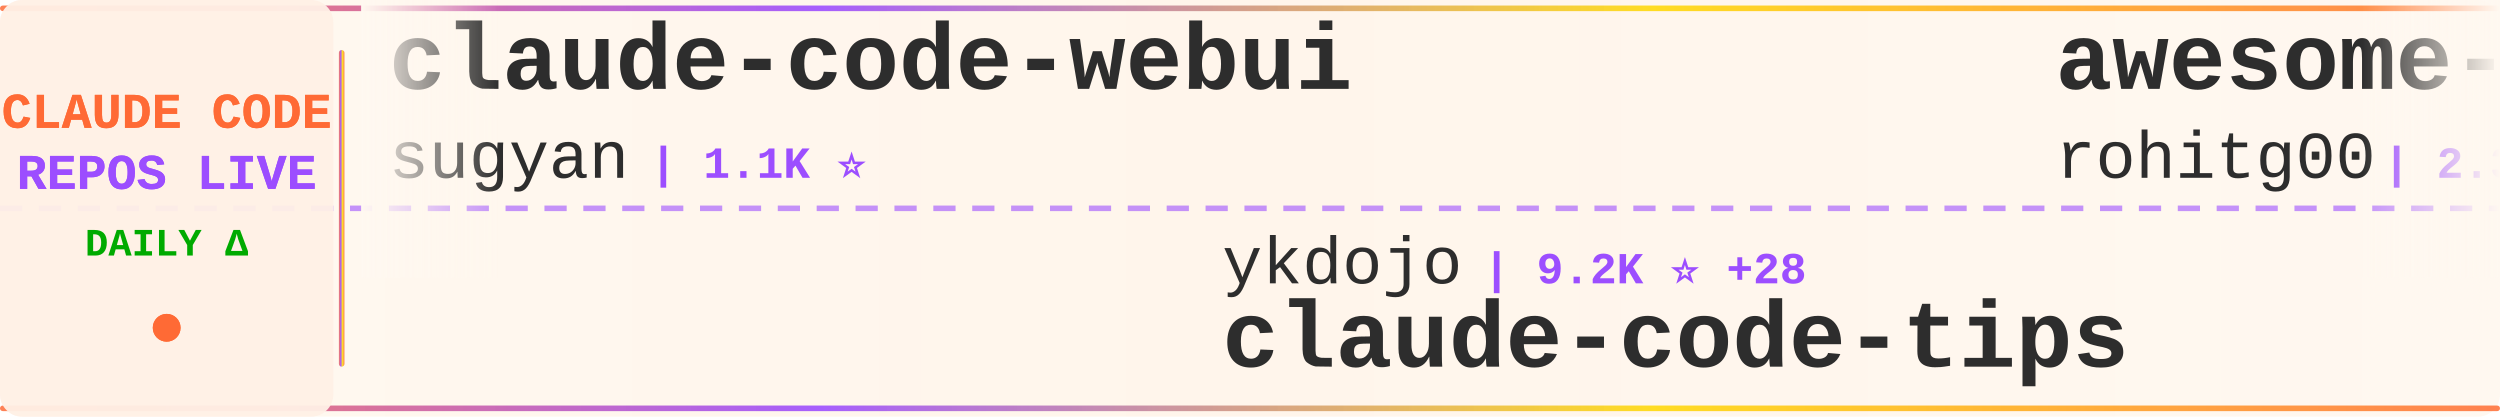
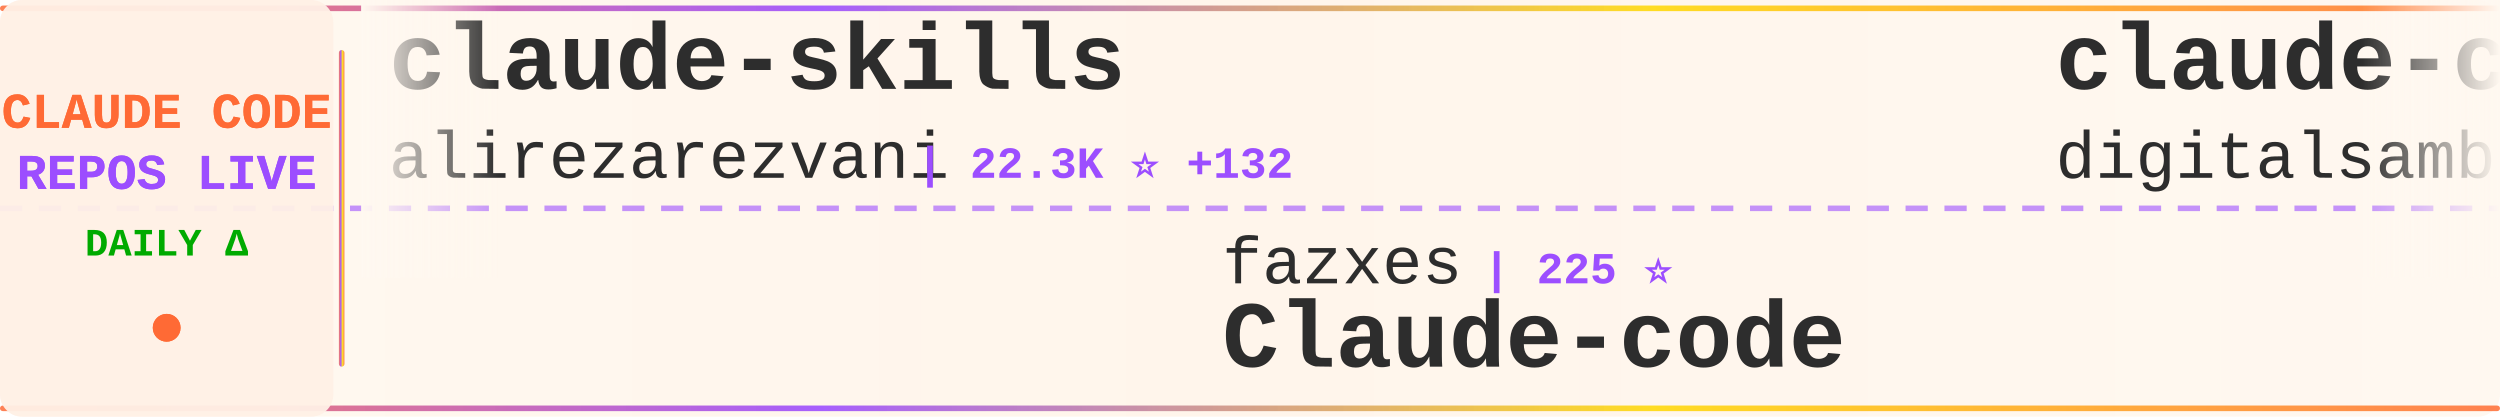
<svg xmlns="http://www.w3.org/2000/svg" width="900" height="150">
  <defs>
    <linearGradient id="tickerBg" x1="0%" y1="0%" x2="100%" y2="0%">
      <stop offset="0%" style="stop-color:#fff8f0;stop-opacity:0.98" />
      <stop offset="50%" style="stop-color:#fff5eb;stop-opacity:1" />
      <stop offset="100%" style="stop-color:#fff8f0;stop-opacity:0.98" />
    </linearGradient>
    <linearGradient id="borderGrad" x1="0%" y1="0%" x2="100%" y2="0%">
      <stop offset="0%" style="stop-color:#FF6B35;stop-opacity:0.85">
        <animate attributeName="stop-opacity" values="0.85;1;0.85" dur="2s" repeatCount="indefinite" />
      </stop>
      <stop offset="33%" style="stop-color:#9C4EFF;stop-opacity:0.9">
        <animate attributeName="stop-opacity" values="0.9;1;0.9" dur="2.2s" repeatCount="indefinite" />
      </stop>
      <stop offset="66%" style="stop-color:#FFD700;stop-opacity:0.85">
        <animate attributeName="stop-opacity" values="0.85;1;0.85" dur="1.8s" repeatCount="indefinite" />
      </stop>
      <stop offset="100%" style="stop-color:#FF6B35;stop-opacity:0.85">
        <animate attributeName="stop-opacity" values="0.85;1;0.85" dur="2s" repeatCount="indefinite" />
      </stop>
    </linearGradient>
    <filter id="textGlow">
      <feGaussianBlur stdDeviation="0.15" result="coloredBlur" />
      <feMerge>
        <feMergeNode in="coloredBlur" />
        <feMergeNode in="SourceGraphic" />
      </feMerge>
    </filter>
    <filter id="metricGlow">
      <feGaussianBlur stdDeviation="0.2" result="coloredBlur" />
      <feMerge>
        <feMergeNode in="coloredBlur" />
        <feMergeNode in="SourceGraphic" />
      </feMerge>
    </filter>
    <linearGradient id="leftFade" x1="0%" y1="0%" x2="100%" y2="0%">
      <stop offset="0%" style="stop-color:#fff8f0;stop-opacity:1" />
      <stop offset="100%" style="stop-color:#fff8f0;stop-opacity:0" />
    </linearGradient>
    <linearGradient id="rightFade" x1="0%" y1="0%" x2="100%" y2="0%">
      <stop offset="0%" style="stop-color:#fff8f0;stop-opacity:0" />
      <stop offset="100%" style="stop-color:#fff8f0;stop-opacity:1" />
    </linearGradient>
  </defs>
  <rect width="900" height="150" fill="url(#tickerBg)" rx="8" />
  <rect x="0" y="2" width="900" height="2" fill="url(#borderGrad)" rx="1" />
  <rect x="0" y="146" width="900" height="2" fill="url(#borderGrad)" rx="1" />
  <line x1="0" y1="75" x2="900" y2="75" stroke="#9C4EFF" stroke-width="2" stroke-dasharray="8 6" opacity="0.6" />
  <rect x="0" y="0" width="120" height="150" fill="#fff0e6" opacity="0.95" rx="8" />
  <text x="60" y="46" font-family="'Courier New', monospace" font-size="18" font-weight="bold" fill="#FF6B35" text-anchor="middle" filter="url(#textGlow)">
    CLAUDE CODE
  </text>
  <text x="60" y="68" font-family="'Courier New', monospace" font-size="18" font-weight="bold" fill="#9C4EFF" text-anchor="middle" filter="url(#textGlow)">
    REPOS LIVE
  </text>
  <text x="60" y="92" font-family="'Courier New', monospace" font-size="14" font-weight="bold" fill="#00aa00" text-anchor="middle">
    DAILY Δ
  </text>
  <circle cx="60" cy="118" r="5" fill="#FF6B35" filter="url(#metricGlow)">
    <animate attributeName="r" values="4;6;4" dur="1.5s" repeatCount="indefinite" />
    <animate attributeName="opacity" values="0.6;1;0.6" dur="1.5s" repeatCount="indefinite" />
  </circle>
  <rect x="122" y="18" width="2" height="114" fill="url(#borderGrad)" rx="1" />
  <clipPath id="tickerClip">
    <rect x="130" y="0" width="770" height="150" />
  </clipPath>
  <g clip-path="url(#tickerClip)">
    <g id="tickerItems">
      <animateTransform attributeName="transform" attributeType="XML" type="translate" from="0 0" to="-3000 0" dur="54s" repeatCount="indefinite" />
      <g transform="translate(0, 0)">
-         <text x="140" y="32" font-family="'Courier New', monospace" font-size="34" font-weight="bold" fill="#2d2d2d">claude-code-webui</text>
-         <text x="140" y="64" font-family="'Courier New', monospace" font-size="24" font-weight="normal" fill="#2d2d2d" opacity="1.0">sugyan</text>
-         <text x="234" y="64" font-family="'Courier New', monospace" font-size="16" font-weight="bold" fill="#9C4EFF"> | 1.1K ⭐</text>
+         <text x="140" y="32" font-family="'Courier New', monospace" font-size="34" font-weight="bold" fill="#2d2d2d">claude-skills</text>
+         <text x="140" y="64" font-family="'Courier New', monospace" font-size="24" font-weight="normal" fill="#2d2d2d" opacity="1.0">alirezarezvani</text>
+         <text x="330" y="64" font-family="'Courier New', monospace" font-size="16" font-weight="bold" fill="#9C4EFF"> | 22.3K ⭐ +132</text>
      </g>
      <g transform="translate(300, 0)">
-         <text x="140" y="102" font-family="'Courier New', monospace" font-size="24" font-weight="normal" fill="#2d2d2d" opacity="1.0">ykdojo</text>
-         <text x="234" y="102" font-family="'Courier New', monospace" font-size="16" font-weight="bold" fill="#9C4EFF"> | 9.2K ⭐ +28</text>
-         <text x="140" y="132" font-family="'Courier New', monospace" font-size="34" font-weight="bold" fill="#2d2d2d">claude-code-tips</text>
+         <text x="140" y="102" font-family="'Courier New', monospace" font-size="24" font-weight="normal" fill="#2d2d2d" opacity="1.0">fazxes</text>
+         <text x="234" y="102" font-family="'Courier New', monospace" font-size="16" font-weight="bold" fill="#9C4EFF"> | 225 ⭐</text>
+         <text x="140" y="132" font-family="'Courier New', monospace" font-size="34" font-weight="bold" fill="#2d2d2d">Claude-code</text>
      </g>
      <g transform="translate(600, 0)">
-         <text x="140" y="32" font-family="'Courier New', monospace" font-size="34" font-weight="bold" fill="#2d2d2d">awesome-claude-code-tool...</text>
-         <text x="140" y="64" font-family="'Courier New', monospace" font-size="24" font-weight="normal" fill="#2d2d2d" opacity="1.0">rohitg00</text>
-         <text x="258" y="64" font-family="'Courier New', monospace" font-size="16" font-weight="bold" fill="#9C4EFF"> | 2.3K ⭐ +8</text>
+         <text x="140" y="32" font-family="'Courier New', monospace" font-size="34" font-weight="bold" fill="#2d2d2d">claude-code-video-toolki...</text>
+         <text x="140" y="64" font-family="'Courier New', monospace" font-size="24" font-weight="normal" fill="#2d2d2d" opacity="1.0">digitalsamba</text>
+         <text x="306" y="64" font-family="'Courier New', monospace" font-size="16" font-weight="bold" fill="#9C4EFF"> | 1.7K ⭐ +6</text>
      </g>
      <g transform="translate(900, 0)">
-         <text x="140" y="102" font-family="'Courier New', monospace" font-size="24" font-weight="normal" fill="#2d2d2d" opacity="1.0">digitalsamba</text>
-         <text x="306" y="102" font-family="'Courier New', monospace" font-size="16" font-weight="bold" fill="#9C4EFF"> | 1.7K ⭐ +6</text>
-         <text x="140" y="132" font-family="'Courier New', monospace" font-size="34" font-weight="bold" fill="#2d2d2d">claude-code-video-toolki...</text>
+         <text x="140" y="102" font-family="'Courier New', monospace" font-size="24" font-weight="normal" fill="#2d2d2d" opacity="1.0">ChinaSiro</text>
+         <text x="270" y="102" font-family="'Courier New', monospace" font-size="16" font-weight="bold" fill="#9C4EFF"> | 9.5K ⭐ +7</text>
+         <text x="140" y="132" font-family="'Courier New', monospace" font-size="34" font-weight="bold" fill="#2d2d2d">claude-code-sourcemap</text>
      </g>
      <g transform="translate(1200, 0)">
-         <text x="140" y="32" font-family="'Courier New', monospace" font-size="34" font-weight="bold" fill="#2d2d2d">claude-code-guide</text>
-         <text x="140" y="64" font-family="'Courier New', monospace" font-size="24" font-weight="normal" fill="#2d2d2d" opacity="1.0">zebbern</text>
-         <text x="246" y="64" font-family="'Courier New', monospace" font-size="16" font-weight="bold" fill="#9C4EFF"> | 4.4K ⭐ +2</text>
+         <text x="140" y="32" font-family="'Courier New', monospace" font-size="34" font-weight="bold" fill="#2d2d2d">oh-my-claudecode</text>
+         <text x="140" y="64" font-family="'Courier New', monospace" font-size="24" font-weight="normal" fill="#2d2d2d" opacity="1.0">Yeachan-Heo</text>
+         <text x="294" y="64" font-family="'Courier New', monospace" font-size="16" font-weight="bold" fill="#9C4EFF"> | 37.7K ⭐ +32</text>
      </g>
      <g transform="translate(1500, 0)">
-         <text x="140" y="102" font-family="'Courier New', monospace" font-size="24" font-weight="normal" fill="#2d2d2d" opacity="1.0">Maciek-roboblog</text>
-         <text x="342" y="102" font-family="'Courier New', monospace" font-size="16" font-weight="bold" fill="#9C4EFF"> | 8.4K ⭐ +11</text>
-         <text x="140" y="132" font-family="'Courier New', monospace" font-size="34" font-weight="bold" fill="#2d2d2d">Claude-Code-Usage-Monito...</text>
+         <text x="140" y="102" font-family="'Courier New', monospace" font-size="24" font-weight="normal" fill="#2d2d2d" opacity="1.0">SeemSeam</text>
+         <text x="258" y="102" font-family="'Courier New', monospace" font-size="16" font-weight="bold" fill="#9C4EFF"> | 3.2K ⭐ +8</text>
+         <text x="140" y="132" font-family="'Courier New', monospace" font-size="34" font-weight="bold" fill="#2d2d2d">claude_codex_bridge</text>
      </g>
      <g transform="translate(1800, 0)">
-         <text x="140" y="32" font-family="'Courier New', monospace" font-size="34" font-weight="bold" fill="#2d2d2d">claude-code-local</text>
-         <text x="140" y="64" font-family="'Courier New', monospace" font-size="24" font-weight="normal" fill="#2d2d2d" opacity="1.0">nicedreamzapp</text>
-         <text x="318" y="64" font-family="'Courier New', monospace" font-size="16" font-weight="bold" fill="#9C4EFF"> | 2.9K ⭐ +3</text>
+         <text x="140" y="32" font-family="'Courier New', monospace" font-size="34" font-weight="bold" fill="#2d2d2d">claude-code-base-action</text>
+         <text x="140" y="64" font-family="'Courier New', monospace" font-size="24" font-weight="normal" fill="#2d2d2d" opacity="1.0">anthropics</text>
+         <text x="282" y="64" font-family="'Courier New', monospace" font-size="16" font-weight="bold" fill="#9C4EFF"> | 901 ⭐</text>
      </g>
      <g transform="translate(2100, 0)">
-         <text x="140" y="102" font-family="'Courier New', monospace" font-size="24" font-weight="normal" fill="#2d2d2d" opacity="1.0">jqueryscript</text>
-         <text x="306" y="102" font-family="'Courier New', monospace" font-size="16" font-weight="bold" fill="#9C4EFF"> | 463 ⭐ +1</text>
-         <text x="140" y="132" font-family="'Courier New', monospace" font-size="34" font-weight="bold" fill="#2d2d2d">awesome-claude-code</text>
+         <text x="140" y="102" font-family="'Courier New', monospace" font-size="24" font-weight="normal" fill="#2d2d2d" opacity="1.0">wanshuiyin</text>
+         <text x="282" y="102" font-family="'Courier New', monospace" font-size="16" font-weight="bold" fill="#9C4EFF"> | 13.3K ⭐ +31</text>
+         <text x="140" y="132" font-family="'Courier New', monospace" font-size="34" font-weight="bold" fill="#2d2d2d">Auto-claude-code-researc...</text>
      </g>
      <g transform="translate(2400, 0)">
-         <text x="140" y="32" font-family="'Courier New', monospace" font-size="34" font-weight="bold" fill="#2d2d2d">claude-code-showcase</text>
-         <text x="140" y="64" font-family="'Courier New', monospace" font-size="24" font-weight="normal" fill="#2d2d2d" opacity="1.0">ChrisWiles</text>
-         <text x="282" y="64" font-family="'Courier New', monospace" font-size="16" font-weight="bold" fill="#9C4EFF"> | 6.0K ⭐ +1</text>
+         <text x="140" y="32" font-family="'Courier New', monospace" font-size="34" font-weight="bold" fill="#2d2d2d">claude-code-settings</text>
+         <text x="140" y="64" font-family="'Courier New', monospace" font-size="24" font-weight="normal" fill="#2d2d2d" opacity="1.0">feiskyer</text>
+         <text x="258" y="64" font-family="'Courier New', monospace" font-size="16" font-weight="bold" fill="#9C4EFF"> | 1.6K ⭐</text>
      </g>
      <g transform="translate(2700, 0)">
-         <text x="140" y="102" font-family="'Courier New', monospace" font-size="24" font-weight="normal" fill="#2d2d2d" opacity="1.0">lorryjovens-hub</text>
-         <text x="342" y="102" font-family="'Courier New', monospace" font-size="16" font-weight="bold" fill="#9C4EFF"> | 1.7K ⭐ +7</text>
-         <text x="140" y="132" font-family="'Courier New', monospace" font-size="34" font-weight="bold" fill="#2d2d2d">claude-code-rust</text>
+         <text x="140" y="102" font-family="'Courier New', monospace" font-size="24" font-weight="normal" fill="#2d2d2d" opacity="1.0">huangjia2019</text>
+         <text x="306" y="102" font-family="'Courier New', monospace" font-size="16" font-weight="bold" fill="#9C4EFF"> | 967 ⭐ +1</text>
+         <text x="140" y="132" font-family="'Courier New', monospace" font-size="34" font-weight="bold" fill="#2d2d2d">claude-code-engineering</text>
      </g>
      <g transform="translate(3000, 0)">
-         <text x="140" y="32" font-family="'Courier New', monospace" font-size="34" font-weight="bold" fill="#2d2d2d">claude-code-webui</text>
-         <text x="140" y="64" font-family="'Courier New', monospace" font-size="24" font-weight="normal" fill="#2d2d2d" opacity="1.0">sugyan</text>
-         <text x="234" y="64" font-family="'Courier New', monospace" font-size="16" font-weight="bold" fill="#9C4EFF"> | 1.1K ⭐</text>
+         <text x="140" y="32" font-family="'Courier New', monospace" font-size="34" font-weight="bold" fill="#2d2d2d">claude-skills</text>
+         <text x="140" y="64" font-family="'Courier New', monospace" font-size="24" font-weight="normal" fill="#2d2d2d" opacity="1.0">alirezarezvani</text>
+         <text x="330" y="64" font-family="'Courier New', monospace" font-size="16" font-weight="bold" fill="#9C4EFF"> | 22.3K ⭐ +132</text>
      </g>
      <g transform="translate(3300, 0)">
-         <text x="140" y="102" font-family="'Courier New', monospace" font-size="24" font-weight="normal" fill="#2d2d2d" opacity="1.0">ykdojo</text>
-         <text x="234" y="102" font-family="'Courier New', monospace" font-size="16" font-weight="bold" fill="#9C4EFF"> | 9.2K ⭐ +28</text>
-         <text x="140" y="132" font-family="'Courier New', monospace" font-size="34" font-weight="bold" fill="#2d2d2d">claude-code-tips</text>
+         <text x="140" y="102" font-family="'Courier New', monospace" font-size="24" font-weight="normal" fill="#2d2d2d" opacity="1.0">fazxes</text>
+         <text x="234" y="102" font-family="'Courier New', monospace" font-size="16" font-weight="bold" fill="#9C4EFF"> | 225 ⭐</text>
+         <text x="140" y="132" font-family="'Courier New', monospace" font-size="34" font-weight="bold" fill="#2d2d2d">Claude-code</text>
      </g>
      <g transform="translate(3600, 0)">
-         <text x="140" y="32" font-family="'Courier New', monospace" font-size="34" font-weight="bold" fill="#2d2d2d">awesome-claude-code-tool...</text>
-         <text x="140" y="64" font-family="'Courier New', monospace" font-size="24" font-weight="normal" fill="#2d2d2d" opacity="1.0">rohitg00</text>
-         <text x="258" y="64" font-family="'Courier New', monospace" font-size="16" font-weight="bold" fill="#9C4EFF"> | 2.3K ⭐ +8</text>
+         <text x="140" y="32" font-family="'Courier New', monospace" font-size="34" font-weight="bold" fill="#2d2d2d">claude-code-video-toolki...</text>
+         <text x="140" y="64" font-family="'Courier New', monospace" font-size="24" font-weight="normal" fill="#2d2d2d" opacity="1.0">digitalsamba</text>
+         <text x="306" y="64" font-family="'Courier New', monospace" font-size="16" font-weight="bold" fill="#9C4EFF"> | 1.7K ⭐ +6</text>
      </g>
      <g transform="translate(3900, 0)">
-         <text x="140" y="102" font-family="'Courier New', monospace" font-size="24" font-weight="normal" fill="#2d2d2d" opacity="1.0">digitalsamba</text>
-         <text x="306" y="102" font-family="'Courier New', monospace" font-size="16" font-weight="bold" fill="#9C4EFF"> | 1.7K ⭐ +6</text>
-         <text x="140" y="132" font-family="'Courier New', monospace" font-size="34" font-weight="bold" fill="#2d2d2d">claude-code-video-toolki...</text>
+         <text x="140" y="102" font-family="'Courier New', monospace" font-size="24" font-weight="normal" fill="#2d2d2d" opacity="1.0">ChinaSiro</text>
+         <text x="270" y="102" font-family="'Courier New', monospace" font-size="16" font-weight="bold" fill="#9C4EFF"> | 9.5K ⭐ +7</text>
+         <text x="140" y="132" font-family="'Courier New', monospace" font-size="34" font-weight="bold" fill="#2d2d2d">claude-code-sourcemap</text>
      </g>
    </g>
  </g>
  <rect x="130" y="0" width="50" height="100" fill="url(#leftFade)" />
  <rect x="850" y="0" width="50" height="100" fill="url(#rightFade)" />
</svg>
